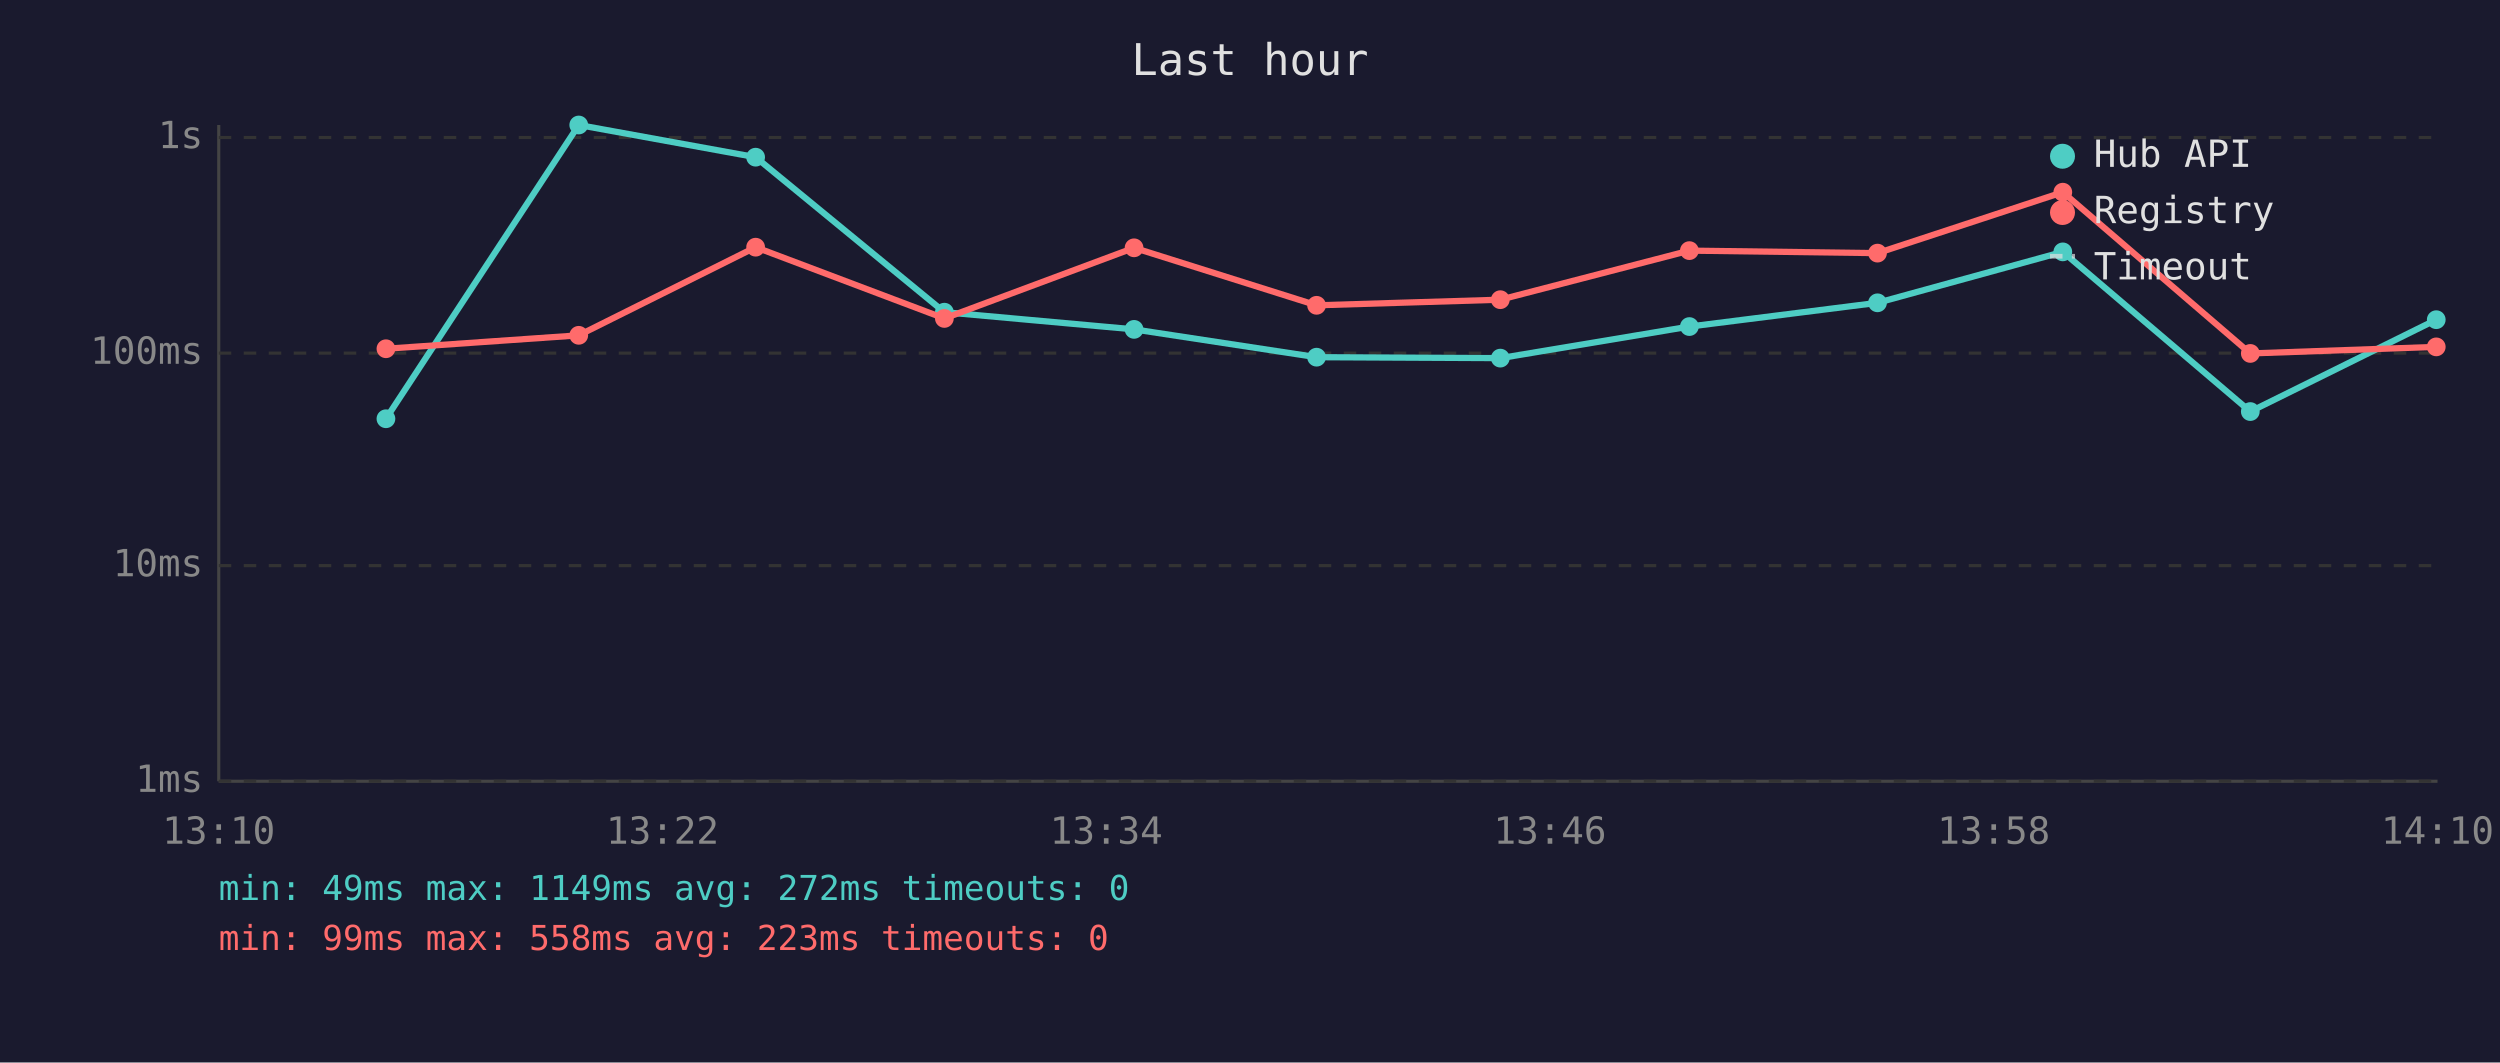
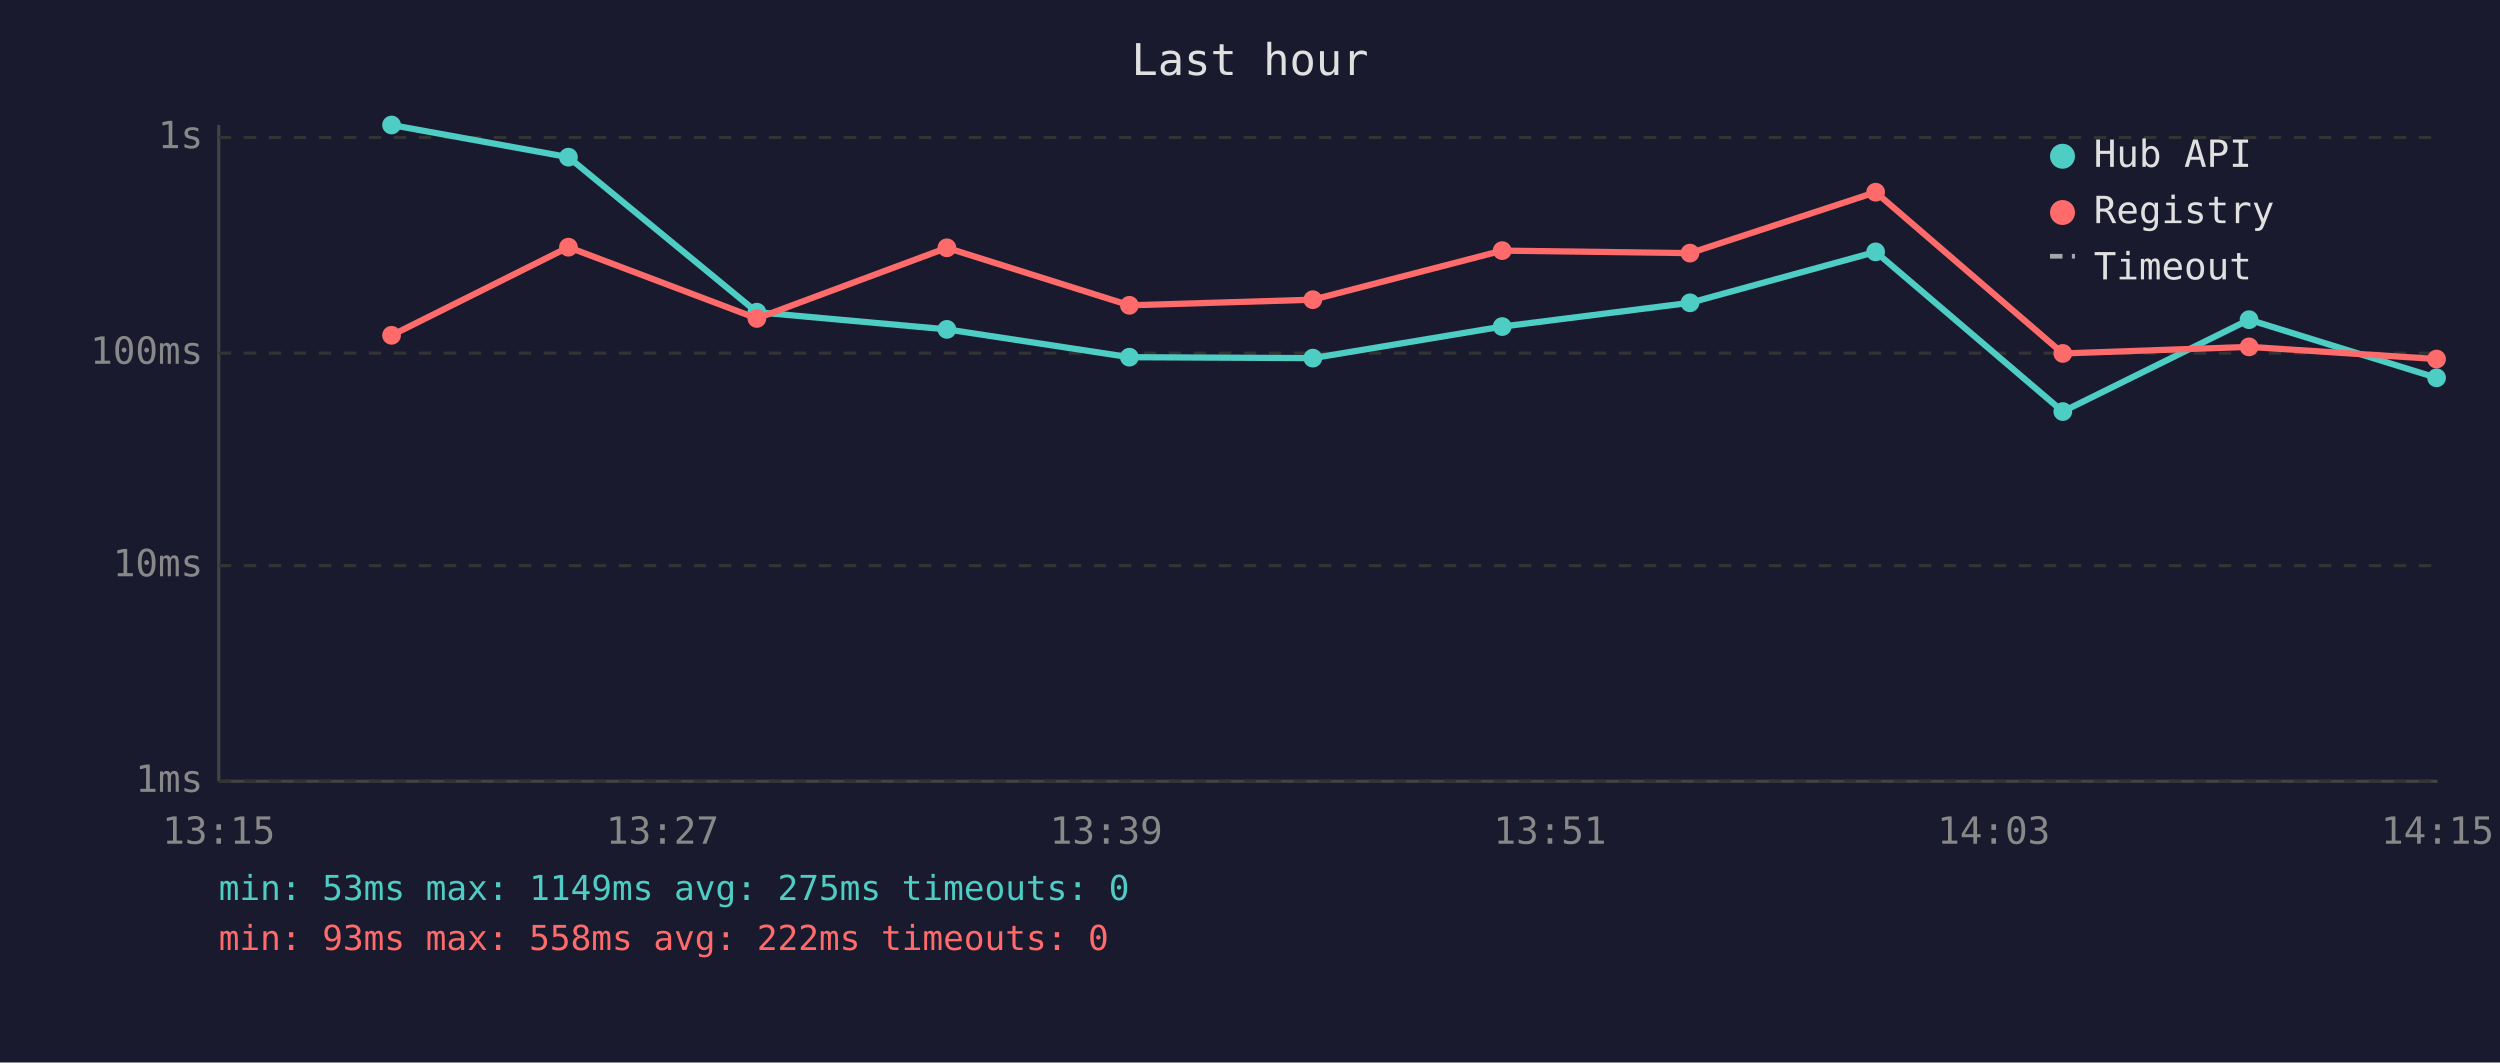
<svg xmlns="http://www.w3.org/2000/svg" viewBox="0 0 800 340" font-family="monospace" font-size="12">
  <rect width="800" height="340" fill="#1a1a2e" />
  <text x="400" y="24" fill="#e0e0e0" font-size="14" text-anchor="middle">Last hour</text>
  <line x1="70" y1="40" x2="70" y2="250" stroke="#444" stroke-width="1" />
  <line x1="70" y1="250" x2="780" y2="250" stroke="#444" stroke-width="1" />
  <line x1="70" y1="250" x2="780" y2="250" stroke="#333" stroke-width="1" stroke-dasharray="4" />
  <text x="65" y="250" fill="#888" text-anchor="end" dominant-baseline="middle">1ms</text>
  <line x1="70" y1="181" x2="780" y2="181" stroke="#333" stroke-width="1" stroke-dasharray="4" />
  <text x="65" y="181" fill="#888" text-anchor="end" dominant-baseline="middle">10ms</text>
  <line x1="70" y1="113" x2="780" y2="113" stroke="#333" stroke-width="1" stroke-dasharray="4" />
  <text x="65" y="113" fill="#888" text-anchor="end" dominant-baseline="middle">100ms</text>
  <line x1="70" y1="44" x2="780" y2="44" stroke="#333" stroke-width="1" stroke-dasharray="4" />
  <text x="65" y="44" fill="#888" text-anchor="end" dominant-baseline="middle">1s</text>
-   <text x="70" y="270" fill="#888" text-anchor="middle">13:10</text>
-   <text x="212" y="270" fill="#888" text-anchor="middle">13:22</text>
-   <text x="354" y="270" fill="#888" text-anchor="middle">13:34</text>
-   <text x="496" y="270" fill="#888" text-anchor="middle">13:46</text>
-   <text x="638" y="270" fill="#888" text-anchor="middle">13:58</text>
-   <text x="780" y="270" fill="#888" text-anchor="middle">14:10</text>
-   <polyline points="123.5,134.0 185.2,40.0 241.8,50.3 302.2,99.9 362.9,105.4 421.3,114.3 480.1,114.6 540.6,104.5 600.8,96.9 660.1,80.6 720.1,131.7 779.6,102.3" fill="none" stroke="#4ecdc4" stroke-width="2" opacity="1" />
-   <circle cx="123.5" cy="134.0" r="3" fill="#4ecdc4" />
-   <circle cx="185.2" cy="40.0" r="3" fill="#4ecdc4" />
-   <circle cx="241.8" cy="50.3" r="3" fill="#4ecdc4" />
-   <circle cx="302.2" cy="99.9" r="3" fill="#4ecdc4" />
-   <circle cx="362.9" cy="105.4" r="3" fill="#4ecdc4" />
-   <circle cx="421.3" cy="114.3" r="3" fill="#4ecdc4" />
-   <circle cx="480.1" cy="114.6" r="3" fill="#4ecdc4" />
-   <circle cx="540.6" cy="104.5" r="3" fill="#4ecdc4" />
-   <circle cx="600.8" cy="96.9" r="3" fill="#4ecdc4" />
-   <circle cx="660.1" cy="80.6" r="3" fill="#4ecdc4" />
-   <circle cx="720.1" cy="131.7" r="3" fill="#4ecdc4" />
-   <circle cx="779.6" cy="102.3" r="3" fill="#4ecdc4" />
-   <polyline points="123.5,111.6 185.2,107.3 241.8,79.1 302.2,101.9 362.9,79.3 421.3,97.7 480.1,95.9 540.6,80.2 600.8,81.0 660.1,61.5 720.1,113.1 779.6,111.0" fill="none" stroke="#ff6b6b" stroke-width="2" opacity="1" />
-   <circle cx="123.5" cy="111.6" r="3" fill="#ff6b6b" />
-   <circle cx="185.2" cy="107.3" r="3" fill="#ff6b6b" />
-   <circle cx="241.8" cy="79.1" r="3" fill="#ff6b6b" />
-   <circle cx="302.2" cy="101.9" r="3" fill="#ff6b6b" />
-   <circle cx="362.9" cy="79.3" r="3" fill="#ff6b6b" />
-   <circle cx="421.3" cy="97.7" r="3" fill="#ff6b6b" />
-   <circle cx="480.1" cy="95.9" r="3" fill="#ff6b6b" />
-   <circle cx="540.6" cy="80.2" r="3" fill="#ff6b6b" />
-   <circle cx="600.8" cy="81.0" r="3" fill="#ff6b6b" />
-   <circle cx="660.1" cy="61.5" r="3" fill="#ff6b6b" />
-   <circle cx="720.1" cy="113.1" r="3" fill="#ff6b6b" />
-   <circle cx="779.6" cy="111.0" r="3" fill="#ff6b6b" />
+   <text x="70" y="270" fill="#888" text-anchor="middle">13:15</text>
+   <text x="212" y="270" fill="#888" text-anchor="middle">13:27</text>
+   <text x="354" y="270" fill="#888" text-anchor="middle">13:39</text>
+   <text x="496" y="270" fill="#888" text-anchor="middle">13:51</text>
+   <text x="638" y="270" fill="#888" text-anchor="middle">14:03</text>
+   <text x="780" y="270" fill="#888" text-anchor="middle">14:15</text>
+   <polyline points="125.3,40.0 181.9,50.3 242.2,99.9 303.0,105.4 361.4,114.3 420.1,114.6 480.7,104.5 540.8,96.9 600.2,80.6 660.1,131.7 719.7,102.3 779.7,120.9" fill="none" stroke="#4ecdc4" stroke-width="2" opacity="1" />
+   <circle cx="125.3" cy="40.0" r="3" fill="#4ecdc4" />
+   <circle cx="181.9" cy="50.3" r="3" fill="#4ecdc4" />
+   <circle cx="242.2" cy="99.9" r="3" fill="#4ecdc4" />
+   <circle cx="303.0" cy="105.4" r="3" fill="#4ecdc4" />
+   <circle cx="361.4" cy="114.3" r="3" fill="#4ecdc4" />
+   <circle cx="420.1" cy="114.6" r="3" fill="#4ecdc4" />
+   <circle cx="480.7" cy="104.5" r="3" fill="#4ecdc4" />
+   <circle cx="540.8" cy="96.9" r="3" fill="#4ecdc4" />
+   <circle cx="600.2" cy="80.6" r="3" fill="#4ecdc4" />
+   <circle cx="660.1" cy="131.7" r="3" fill="#4ecdc4" />
+   <circle cx="719.7" cy="102.3" r="3" fill="#4ecdc4" />
+   <circle cx="779.7" cy="120.9" r="3" fill="#4ecdc4" />
+   <polyline points="125.3,107.3 181.9,79.1 242.2,101.9 303.0,79.3 361.4,97.7 420.1,95.9 480.7,80.2 540.8,81.0 600.2,61.5 660.1,113.1 719.7,111.0 779.7,114.9" fill="none" stroke="#ff6b6b" stroke-width="2" opacity="1" />
+   <circle cx="125.3" cy="107.3" r="3" fill="#ff6b6b" />
+   <circle cx="181.9" cy="79.1" r="3" fill="#ff6b6b" />
+   <circle cx="242.2" cy="101.9" r="3" fill="#ff6b6b" />
+   <circle cx="303.0" cy="79.3" r="3" fill="#ff6b6b" />
+   <circle cx="361.4" cy="97.7" r="3" fill="#ff6b6b" />
+   <circle cx="420.1" cy="95.9" r="3" fill="#ff6b6b" />
+   <circle cx="480.7" cy="80.2" r="3" fill="#ff6b6b" />
+   <circle cx="540.8" cy="81.0" r="3" fill="#ff6b6b" />
+   <circle cx="600.2" cy="61.5" r="3" fill="#ff6b6b" />
+   <circle cx="660.1" cy="113.1" r="3" fill="#ff6b6b" />
+   <circle cx="719.7" cy="111.0" r="3" fill="#ff6b6b" />
+   <circle cx="779.7" cy="114.9" r="3" fill="#ff6b6b" />
  <circle cx="660" cy="50" r="4" fill="#4ecdc4" />
  <text x="670" y="50" fill="#e0e0e0" dominant-baseline="middle">Hub API</text>
  <circle cx="660" cy="68" r="4" fill="#ff6b6b" />
  <text x="670" y="68" fill="#e0e0e0" dominant-baseline="middle">Registry</text>
  <line x1="656" y1="82" x2="664" y2="82" stroke="#e0e0e0" stroke-width="1.5" stroke-dasharray="4,3" opacity="0.7" />
  <text x="670" y="86" fill="#e0e0e0" dominant-baseline="middle">Timeout</text>
-   <text x="70" y="288" fill="#4ecdc4" font-size="11">min: 49ms  max: 1149ms  avg: 272ms  timeouts: 0</text>
-   <text x="70" y="304" fill="#ff6b6b" font-size="11">min: 99ms  max: 558ms  avg: 223ms  timeouts: 0</text>
+   <text x="70" y="288" fill="#4ecdc4" font-size="11">min: 53ms  max: 1149ms  avg: 275ms  timeouts: 0</text>
+   <text x="70" y="304" fill="#ff6b6b" font-size="11">min: 93ms  max: 558ms  avg: 222ms  timeouts: 0</text>
</svg>
